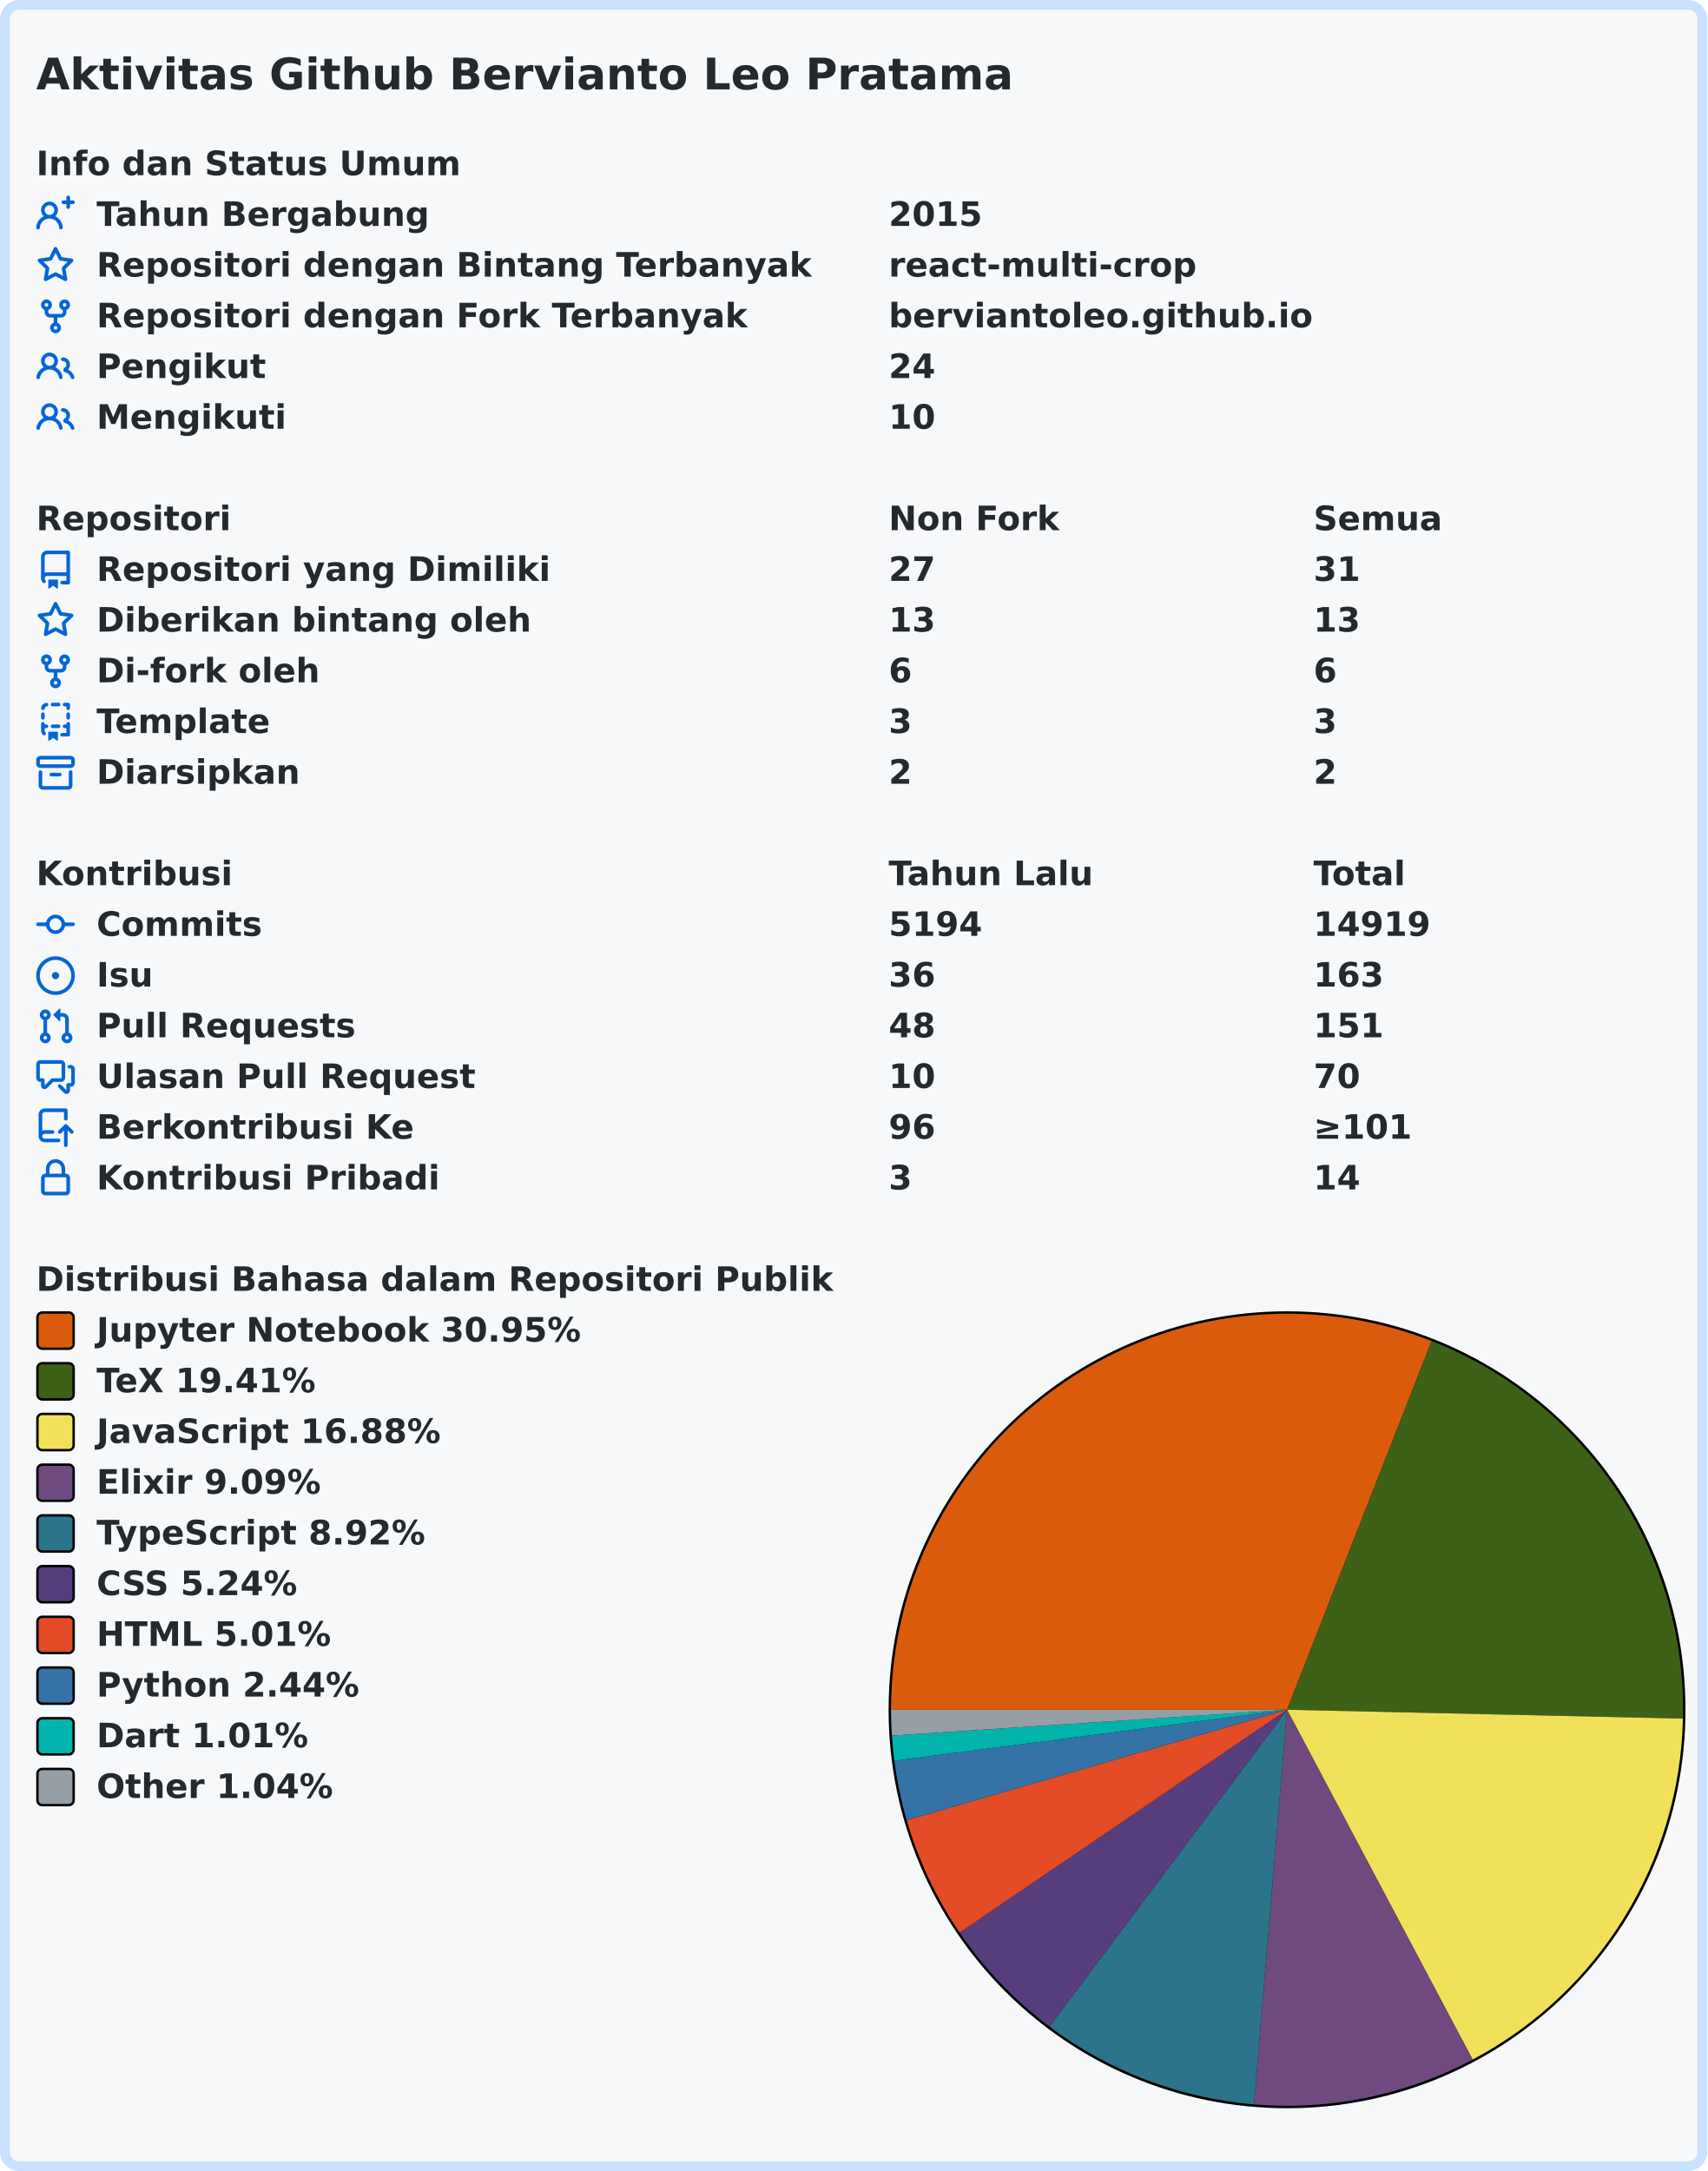
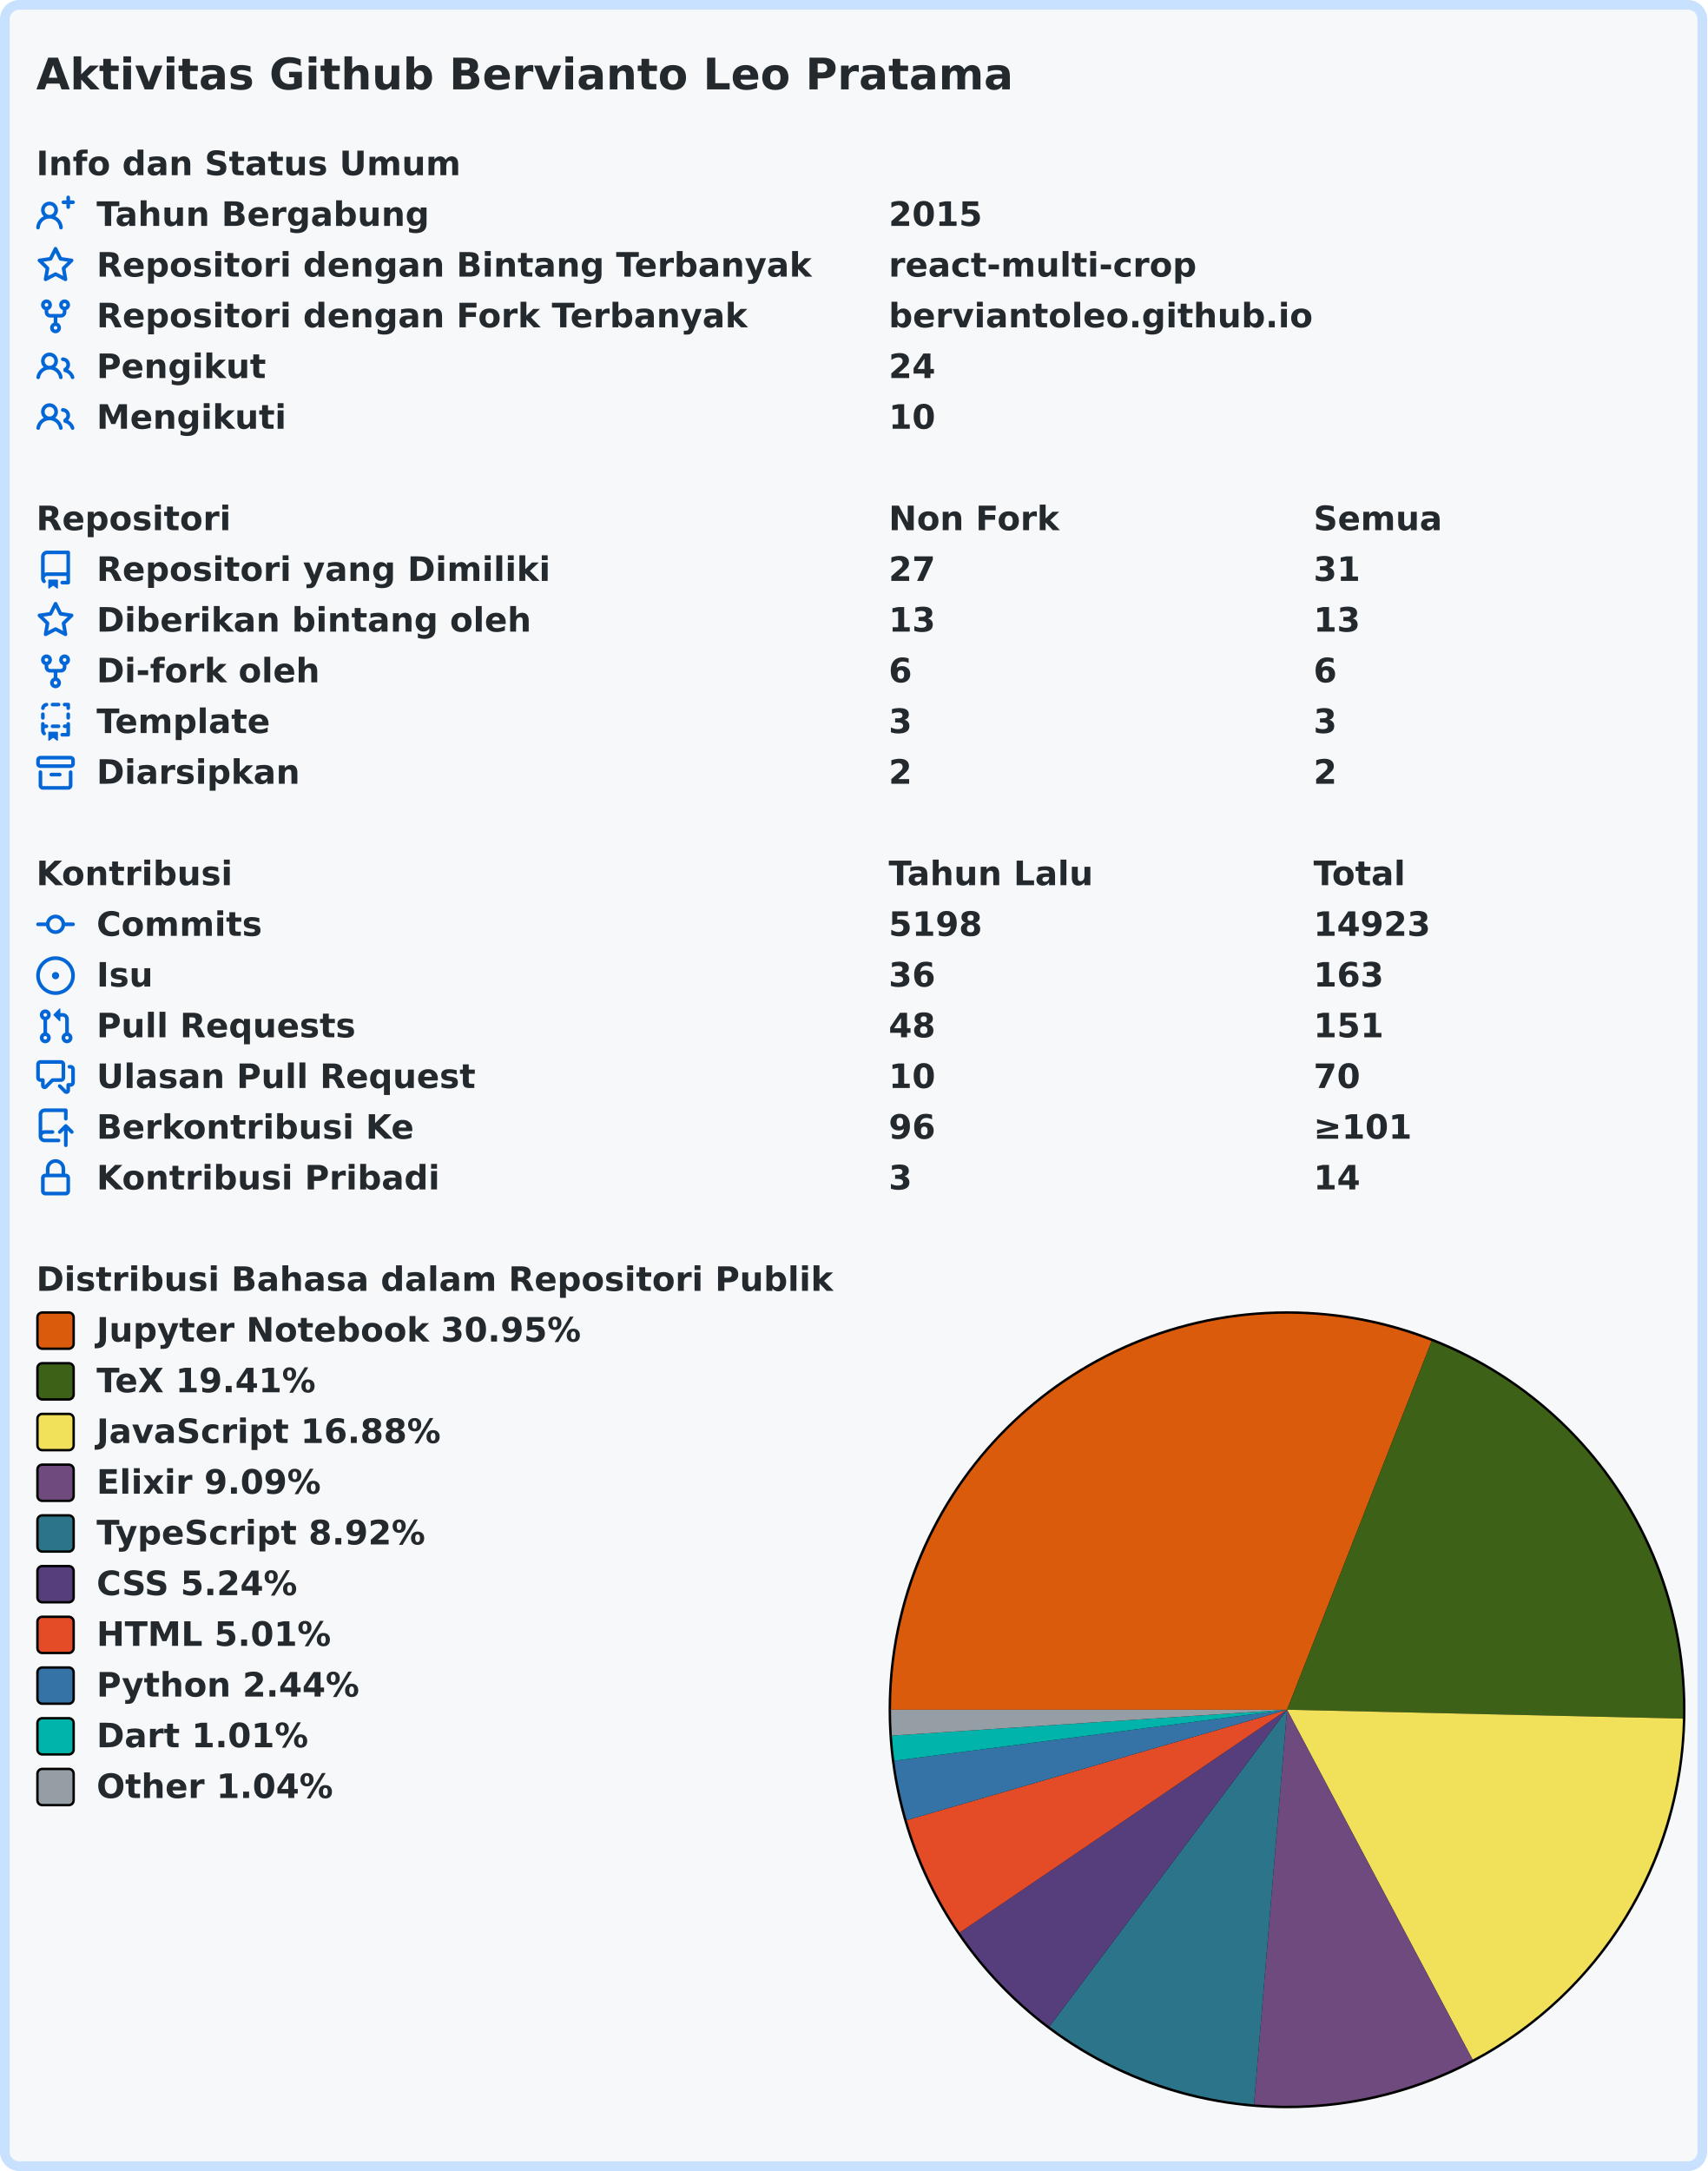
<svg xmlns="http://www.w3.org/2000/svg" width="707" height="899" viewBox="0 0 707 899" lang="id" xml:lang="id">
  <rect x="2" y="2" stroke-width="4" rx="6" width="703" height="895" stroke="#c8e1ff" fill="#f6f8fa" />
  <g font-weight="600" font-size="110pt" font-family="Verdana,Geneva,DejaVu Sans,sans-serif" text-rendering="geometricPrecision">
    <text x="122" y="301" lengthAdjust="spacingAndGlyphs" textLength="3261" transform="scale(0.123)" fill="#24292e">Aktivitas Github Bervianto Leo Pratama</text>
    <g transform="translate(0, 60)" fill="#24292e">
      <g transform="translate(15, 0)">
        <g transform="scale(0.095)">
          <text x="0" y="132" textLength="1852" lengthAdjust="spacingAndGlyphs">Info dan Status Umum</text>
        </g>
      </g>
      <g transform="translate(15, 21)">
        <path fill="#0366d6" fill-rule="evenodd" d="M13.25 0a.75.75 0 01.75.75V2h1.25a.75.75 0 010 1.5H14v1.25a.75.75 0 01-1.5 0V3.5h-1.25a.75.75 0 010-1.5h1.25V.75a.75.75 0 01.75-.75zM5.5 4a2 2 0 100 4 2 2 0 000-4zm2.4 4.548a3.5 3.5 0 10-4.799 0 5.527 5.527 0 00-3.1 4.66.75.75 0 101.498.085A4.01 4.01 0 015.5 9.5a4.01 4.01 0 014.001 3.793.75.75 0 101.498-.086 5.527 5.527 0 00-3.1-4.659z" />
        <g transform="scale(0.095)">
          <text lengthAdjust="spacingAndGlyphs" textLength="1478" x="263" y="132">Tahun Bergabung</text>
          <text lengthAdjust="spacingAndGlyphs" textLength="420" x="3716" y="132">2015</text>
        </g>
      </g>
      <g transform="translate(15, 42)">
        <path fill="#0366d6" fill-rule="evenodd" d="M8 .25a.75.75 0 01.673.418l1.882 3.815 4.21.612a.75.75 0 01.416 1.279l-3.046 2.97.719 4.192a.75.75 0 01-1.088.791L8 12.347l-3.766 1.98a.75.75 0 01-1.088-.79l.72-4.194L.818 6.374a.75.75 0 01.416-1.28l4.21-.611L7.327.668A.75.75 0 018 .25zm0 2.445L6.615 5.5a.75.75 0 01-.564.41l-3.097.45 2.24 2.184a.75.75 0 01.216.664l-.528 3.084 2.769-1.456a.75.75 0 01.698 0l2.77 1.456-.53-3.084a.75.75 0 01.216-.664l2.24-2.183-3.096-.45a.75.75 0 01-.564-.41L8 2.694v.001z" />
        <g transform="scale(0.095)">
          <text lengthAdjust="spacingAndGlyphs" textLength="3126" x="263" y="132">Repositori dengan Bintang Terbanyak</text>
          <text lengthAdjust="spacingAndGlyphs" textLength="1330" x="3716" y="132">react-multi-crop</text>
        </g>
      </g>
      <g transform="translate(15, 63)">
        <path fill="#0366d6" fill-rule="evenodd" d="M5 3.25a.75.75 0 11-1.5 0 .75.75 0 011.5 0zm0 2.122a2.25 2.25 0 10-1.5 0v.878A2.25 2.25 0 005.75 8.5h1.5v2.128a2.251 2.251 0 101.5 0V8.5h1.5a2.25 2.25 0 002.25-2.25v-.878a2.25 2.25 0 10-1.5 0v.878a.75.75 0 01-.75.75h-4.5A.75.75 0 015 6.25v-.878zm3.75 7.378a.75.75 0 11-1.5 0 .75.75 0 011.5 0zm3-8.75a.75.75 0 100-1.5.75.75 0 000 1.5z" />
        <g transform="scale(0.095)">
          <text lengthAdjust="spacingAndGlyphs" textLength="2846" x="263" y="132">Repositori dengan Fork Terbanyak</text>
          <text lengthAdjust="spacingAndGlyphs" textLength="1821" x="3716" y="132">berviantoleo.github.io</text>
        </g>
      </g>
      <g transform="translate(15, 84)">
        <path fill="#0366d6" fill-rule="evenodd" d="M5.5 3.5a2 2 0 100 4 2 2 0 000-4zM2 5.5a3.5 3.5 0 115.898 2.549 5.507 5.507 0 013.034 4.084.75.75 0 11-1.482.235 4.001 4.001 0 00-7.9 0 .75.75 0 01-1.482-.236A5.507 5.507 0 013.102 8.05 3.49 3.49 0 012 5.5zM11 4a.75.75 0 100 1.5 1.5 1.5 0 01.666 2.844.75.75 0 00-.416.672v.352a.75.75 0 00.574.73c1.2.289 2.162 1.2 2.522 2.372a.75.75 0 101.434-.44 5.01 5.01 0 00-2.56-3.012A3 3 0 0011 4z" />
        <g transform="scale(0.095)">
          <text lengthAdjust="spacingAndGlyphs" textLength="723" x="263" y="132">Pengikut</text>
          <text lengthAdjust="spacingAndGlyphs" textLength="210" x="3716" y="132">24</text>
        </g>
      </g>
      <g transform="translate(15, 105)">
        <path fill="#0366d6" fill-rule="evenodd" d="M5.5 3.5a2 2 0 100 4 2 2 0 000-4zM2 5.5a3.5 3.5 0 115.898 2.549 5.507 5.507 0 013.034 4.084.75.75 0 11-1.482.235 4.001 4.001 0 00-7.9 0 .75.75 0 01-1.482-.236A5.507 5.507 0 013.102 8.05 3.49 3.49 0 012 5.5zM11 4a.75.75 0 100 1.5 1.5 1.5 0 01.666 2.844.75.75 0 00-.416.672v.352a.75.75 0 00.574.73c1.2.289 2.162 1.2 2.522 2.372a.75.75 0 101.434-.44 5.01 5.01 0 00-2.56-3.012A3 3 0 0011 4z" />
        <g transform="scale(0.095)">
          <text lengthAdjust="spacingAndGlyphs" textLength="813" x="263" y="132">Mengikuti</text>
          <text lengthAdjust="spacingAndGlyphs" textLength="210" x="3716" y="132">10</text>
        </g>
      </g>
    </g>
    <g transform="translate(0, 207)" fill="#24292e">
      <g transform="translate(15, 0)">
        <g transform="scale(0.095)">
          <text x="0" y="132" textLength="832" lengthAdjust="spacingAndGlyphs">Repositori</text>
          <text x="3716" y="132" textLength="740" lengthAdjust="spacingAndGlyphs">Non Fork</text>
          <text x="5568" y="132" textLength="573" lengthAdjust="spacingAndGlyphs">Semua</text>
        </g>
      </g>
      <g transform="translate(15, 21)">
        <path fill="#0366d6" fill-rule="evenodd" d="M2 2.5A2.5 2.5 0 014.5 0h8.75a.75.75 0 01.75.75v12.5a.75.75 0 01-.75.75h-2.5a.75.75 0 110-1.5h1.75v-2h-8a1 1 0 00-.714 1.7.75.75 0 01-1.072 1.05A2.495 2.495 0 012 11.5v-9zm10.5-1V9h-8c-.356 0-.694.074-1 .208V2.5a1 1 0 011-1h8zM5 12.25v3.25a.25.25 0 00.4.2l1.45-1.087a.25.25 0 01.3 0L8.6 15.7a.25.25 0 00.4-.2v-3.25a.25.25 0 00-.25-.25h-3.5a.25.25 0 00-.25.25z" />
        <g transform="scale(0.095)">
          <text lengthAdjust="spacingAndGlyphs" textLength="1962" x="263" y="132">Repositori yang Dimiliki</text>
          <text lengthAdjust="spacingAndGlyphs" textLength="210" x="3716" y="132">27</text>
          <text lengthAdjust="spacingAndGlyphs" textLength="210" x="5568" y="132">31</text>
        </g>
      </g>
      <g transform="translate(15, 42)">
        <path fill="#0366d6" fill-rule="evenodd" d="M8 .25a.75.75 0 01.673.418l1.882 3.815 4.21.612a.75.75 0 01.416 1.279l-3.046 2.97.719 4.192a.75.75 0 01-1.088.791L8 12.347l-3.766 1.98a.75.75 0 01-1.088-.79l.72-4.194L.818 6.374a.75.75 0 01.416-1.28l4.21-.611L7.327.668A.75.75 0 018 .25zm0 2.445L6.615 5.5a.75.75 0 01-.564.41l-3.097.45 2.24 2.184a.75.75 0 01.216.664l-.528 3.084 2.769-1.456a.75.75 0 01.698 0l2.77 1.456-.53-3.084a.75.75 0 01.216-.664l2.24-2.183-3.096-.45a.75.75 0 01-.564-.41L8 2.694v.001z" />
        <g transform="scale(0.095)">
          <text lengthAdjust="spacingAndGlyphs" textLength="1887" x="263" y="132">Diberikan bintang oleh</text>
          <text lengthAdjust="spacingAndGlyphs" textLength="210" x="3716" y="132">13</text>
          <text lengthAdjust="spacingAndGlyphs" textLength="210" x="5568" y="132">13</text>
        </g>
      </g>
      <g transform="translate(15, 63)">
        <path fill="#0366d6" fill-rule="evenodd" d="M5 3.25a.75.75 0 11-1.5 0 .75.75 0 011.5 0zm0 2.122a2.25 2.25 0 10-1.5 0v.878A2.25 2.25 0 005.75 8.5h1.5v2.128a2.251 2.251 0 101.5 0V8.5h1.5a2.25 2.25 0 002.25-2.25v-.878a2.25 2.25 0 10-1.5 0v.878a.75.75 0 01-.75.75h-4.5A.75.75 0 015 6.25v-.878zm3.75 7.378a.75.75 0 11-1.5 0 .75.75 0 011.5 0zm3-8.75a.75.75 0 100-1.5.75.75 0 000 1.5z" />
        <g transform="scale(0.095)">
          <text lengthAdjust="spacingAndGlyphs" textLength="963" x="263" y="132">Di-fork oleh</text>
          <text lengthAdjust="spacingAndGlyphs" textLength="105" x="3716" y="132">6</text>
          <text lengthAdjust="spacingAndGlyphs" textLength="105" x="5568" y="132">6</text>
        </g>
      </g>
      <g transform="translate(15, 84)">
        <path fill="#0366d6" fill-rule="evenodd" d="M6 .75A.75.75 0 016.75 0h2.5a.75.75 0 010 1.5h-2.5A.75.75 0 016 .75zm5 0a.75.75 0 01.75-.75h1.5a.75.75 0 01.75.75v1.5a.75.75 0 01-1.5 0V1.5h-.75A.75.75 0 0111 .75zM4.992.662a.75.75 0 01-.636.848c-.436.063-.783.41-.846.846a.75.75 0 01-1.485-.212A2.501 2.501 0 014.144.025a.75.75 0 01.848.637zM2.75 4a.75.75 0 01.75.75v1.5a.75.75 0 01-1.5 0v-1.5A.75.75 0 012.75 4zm10.5 0a.75.75 0 01.75.75v1.5a.75.75 0 01-1.5 0v-1.5a.75.75 0 01.75-.75zM2.75 8a.75.75 0 01.75.75v.268A1.72 1.72 0 013.75 9h.5a.75.75 0 010 1.5h-.5a.25.25 0 00-.25.25v.75c0 .28.114.532.3.714a.75.75 0 01-1.05 1.072A2.495 2.495 0 012 11.5V8.75A.75.75 0 012.75 8zm10.5 0a.75.75 0 01.75.75v4.5a.75.75 0 01-.75.75h-2.5a.75.75 0 010-1.5h1.75v-2h-.75a.75.75 0 010-1.5h.75v-.25a.75.75 0 01.75-.75zM6 9.75A.75.75 0 016.75 9h2.5a.75.75 0 010 1.5h-2.5A.75.75 0 016 9.75zm-1 2.5v3.25a.25.25 0 00.4.2l1.45-1.087a.25.25 0 01.3 0L8.6 15.7a.25.25 0 00.4-.2v-3.25a.25.25 0 00-.25-.25h-3.5a.25.25 0 00-.25.25z" />
        <g transform="scale(0.095)">
          <text lengthAdjust="spacingAndGlyphs" textLength="783" x="263" y="132">Template</text>
          <text lengthAdjust="spacingAndGlyphs" textLength="105" x="3716" y="132">3</text>
          <text lengthAdjust="spacingAndGlyphs" textLength="105" x="5568" y="132">3</text>
        </g>
      </g>
      <g transform="translate(15, 105)">
        <path fill="#0366d6" fill-rule="evenodd" d="M1.75 2.5a.25.25 0 00-.25.25v1.5c0 .138.112.25.25.25h12.5a.25.25 0 00.25-.25v-1.5a.25.25 0 00-.25-.25H1.75zM0 2.75C0 1.784.784 1 1.75 1h12.5c.966 0 1.75.784 1.75 1.75v1.5A1.75 1.75 0 0114.25 6H1.75A1.75 1.75 0 010 4.25v-1.5zM1.75 7a.75.75 0 01.75.75v5.5c0 .138.112.25.25.25h10.5a.25.25 0 00.25-.25v-5.5a.75.75 0 111.5 0v5.5A1.75 1.75 0 0113.25 15H2.75A1.75 1.75 0 011 13.25v-5.5A.75.75 0 011.75 7zm4.5 1a.75.75 0 000 1.5h3.5a.75.75 0 100-1.5h-3.5z" />
        <g transform="scale(0.095)">
          <text lengthAdjust="spacingAndGlyphs" textLength="880" x="263" y="132">Diarsipkan</text>
          <text lengthAdjust="spacingAndGlyphs" textLength="105" x="3716" y="132">2</text>
          <text lengthAdjust="spacingAndGlyphs" textLength="105" x="5568" y="132">2</text>
        </g>
      </g>
    </g>
    <g transform="translate(0, 354)" fill="#24292e">
      <g transform="translate(15, 0)">
        <g transform="scale(0.095)">
          <text x="0" y="132" textLength="834" lengthAdjust="spacingAndGlyphs">Kontribusi</text>
          <text x="3716" y="132" textLength="914" lengthAdjust="spacingAndGlyphs">Tahun Lalu</text>
          <text x="5568" y="132" textLength="414" lengthAdjust="spacingAndGlyphs">Total</text>
        </g>
      </g>
      <g transform="translate(15, 21)">
        <path fill="#0366d6" fill-rule="evenodd" d="M10.5 7.75a2.5 2.5 0 11-5 0 2.5 2.5 0 015 0zm1.43.75a4.002 4.002 0 01-7.86 0H.75a.75.75 0 110-1.5h3.32a4.001 4.001 0 017.86 0h3.32a.75.75 0 110 1.5h-3.32z" />
        <g transform="scale(0.095)">
          <text lengthAdjust="spacingAndGlyphs" textLength="734" x="263" y="132">Commits</text>
-           <text lengthAdjust="spacingAndGlyphs" textLength="420" x="3716" y="132">5194</text>
-           <text lengthAdjust="spacingAndGlyphs" textLength="525" x="5568" y="132">14919</text>
+           <text lengthAdjust="spacingAndGlyphs" textLength="420" x="3716" y="132">5198</text>
+           <text lengthAdjust="spacingAndGlyphs" textLength="525" x="5568" y="132">14923</text>
        </g>
      </g>
      <g transform="translate(15, 42)">
        <path fill="#0366d6" d="M8 9.5a1.5 1.5 0 100-3 1.5 1.5 0 000 3z" />
        <path fill="#0366d6" fill-rule="evenodd" d="M8 0a8 8 0 100 16A8 8 0 008 0zM1.5 8a6.5 6.5 0 1113 0 6.5 6.5 0 01-13 0z" />
        <g transform="scale(0.095)">
          <text lengthAdjust="spacingAndGlyphs" textLength="238" x="263" y="132">Isu</text>
          <text lengthAdjust="spacingAndGlyphs" textLength="210" x="3716" y="132">36</text>
          <text lengthAdjust="spacingAndGlyphs" textLength="315" x="5568" y="132">163</text>
        </g>
      </g>
      <g transform="translate(15, 63)">
        <path fill="#0366d6" fill-rule="evenodd" d="M7.177 3.073L9.573.677A.25.25 0 0110 .854v4.792a.25.25 0 01-.427.177L7.177 3.427a.25.25 0 010-.354zM3.75 2.5a.75.75 0 100 1.5.75.75 0 000-1.5zm-2.25.75a2.25 2.25 0 113 2.122v5.256a2.251 2.251 0 11-1.5 0V5.372A2.25 2.25 0 011.5 3.25zM11 2.5h-1V4h1a1 1 0 011 1v5.628a2.251 2.251 0 101.5 0V5A2.5 2.5 0 0011 2.5zm1 10.25a.75.75 0 111.5 0 .75.75 0 01-1.5 0zM3.75 12a.75.75 0 100 1.5.75.75 0 000-1.5z" />
        <g transform="scale(0.095)">
          <text lengthAdjust="spacingAndGlyphs" textLength="1113" x="263" y="132">Pull Requests</text>
          <text lengthAdjust="spacingAndGlyphs" textLength="210" x="3716" y="132">48</text>
          <text lengthAdjust="spacingAndGlyphs" textLength="315" x="5568" y="132">151</text>
        </g>
      </g>
      <g transform="translate(15, 84)">
        <path fill="#0366d6" fill-rule="evenodd" d="M1.5 2.75a.25.25 0 01.25-.25h8.5a.25.25 0 01.25.25v5.5a.25.25 0 01-.25.25h-3.5a.75.75 0 00-.53.22L3.5 11.44V9.25a.75.75 0 00-.75-.75h-1a.25.25 0 01-.25-.25v-5.5zM1.75 1A1.75 1.75 0 000 2.75v5.5C0 9.216.784 10 1.75 10H2v1.543a1.457 1.457 0 002.487 1.03L7.061 10h3.189A1.75 1.75 0 0012 8.25v-5.5A1.75 1.75 0 0010.25 1h-8.5zM14.5 4.75a.25.25 0 00-.25-.25h-.5a.75.75 0 110-1.5h.5c.966 0 1.75.784 1.75 1.75v5.5A1.75 1.75 0 0114.25 12H14v1.543a1.457 1.457 0 01-2.487 1.03L9.22 12.28a.75.75 0 111.06-1.06l2.22 2.22v-2.19a.75.75 0 01.75-.75h1a.25.25 0 00.25-.25v-5.5z" />
        <g transform="scale(0.095)">
          <text lengthAdjust="spacingAndGlyphs" textLength="1640" x="263" y="132">Ulasan Pull Request</text>
          <text lengthAdjust="spacingAndGlyphs" textLength="210" x="3716" y="132">10</text>
          <text lengthAdjust="spacingAndGlyphs" textLength="210" x="5568" y="132">70</text>
        </g>
      </g>
      <g transform="translate(15, 105)">
        <path fill="#0366d6" fill-rule="evenodd" d="M1 2.5A2.5 2.5 0 013.5 0h8.75a.75.75 0 01.75.75v3.5a.75.75 0 01-1.5 0V1.5h-8a1 1 0 00-1 1v6.708A2.492 2.492 0 013.5 9h3.25a.75.75 0 010 1.5H3.5a1 1 0 100 2h5.75a.75.75 0 010 1.5H3.5A2.5 2.5 0 011 11.5v-9zm13.23 7.79a.75.75 0 001.06-1.06l-2.505-2.505a.75.75 0 00-1.06 0L9.22 9.229a.75.75 0 001.06 1.061l1.225-1.224v6.184a.75.75 0 001.5 0V9.066l1.224 1.224z" />
        <g transform="scale(0.095)">
          <text lengthAdjust="spacingAndGlyphs" textLength="1366" x="263" y="132">Berkontribusi Ke</text>
          <text lengthAdjust="spacingAndGlyphs" textLength="210" x="3716" y="132">96</text>
          <text lengthAdjust="spacingAndGlyphs" textLength="453" x="5568" y="132">≥101</text>
        </g>
      </g>
      <g transform="translate(15, 126)">
        <path fill="#0366d6" fill-rule="evenodd" d="M4 4v2h-.25A1.75 1.75 0 002 7.75v5.5c0 .966.784 1.75 1.75 1.75h8.5A1.75 1.75 0 0014 13.25v-5.5A1.75 1.75 0 0012.25 6H12V4a4 4 0 10-8 0zm6.5 2V4a2.5 2.5 0 00-5 0v2h5zM12 7.5h.25a.25.25 0 01.25.25v5.5a.25.25 0 01-.25.25h-8.5a.25.25 0 01-.25-.25v-5.5a.25.25 0 01.25-.25H12z" />
        <g transform="scale(0.095)">
          <text lengthAdjust="spacingAndGlyphs" textLength="1456" x="263" y="132">Kontribusi Pribadi</text>
          <text lengthAdjust="spacingAndGlyphs" textLength="105" x="3716" y="132">3</text>
          <text lengthAdjust="spacingAndGlyphs" textLength="210" x="5568" y="132">14</text>
        </g>
      </g>
    </g>
    <g transform="translate(0, 522)" fill="#24292e">
      <g transform="translate(15, 0)">
        <g transform="scale(0.095)">
          <text x="0" y="132" textLength="3438" lengthAdjust="spacingAndGlyphs">Distribusi Bahasa dalam Repositori Publik</text>
        </g>
      </g>
      <g transform="translate(368, 21)">
        <circle cx="165" cy="165" r="165" fill="#000000" />
      </g>
      <g transform="translate(369, 22)">
        <path fill-rule="evenodd" fill="#DA5B0B" d="M 0.0,164 A 164 164 0 0 1 223.888 11.326 L 164,164 Z" />
        <path fill-rule="evenodd" fill="#3D6117" d="M 223.888,11.326 A 164 164 0 0 1 327.959 167.672 L 164,164 Z" />
        <path fill-rule="evenodd" fill="#f1e05a" d="M 327.959,167.672 A 164 164 0 0 1 240.863 308.873 L 164,164 Z" />
        <path fill-rule="evenodd" fill="#6e4a7e" d="M 240.863,308.873 A 164 164 0 0 1 150.315 327.428 L 164,164 Z" />
        <path fill-rule="evenodd" fill="#2b7489" d="M 150.315,327.428 A 164 164 0 0 1 65.575 295.181 L 164,164 Z" />
        <path fill-rule="evenodd" fill="#563d7c" d="M 65.575,295.181 A 164 164 0 0 1 28.421 256.273 L 164,164 Z" />
        <path fill-rule="evenodd" fill="#e34c26" d="M 28.421,256.273 A 164 164 0 0 1 6.507 209.738 L 164,164 Z" />
        <path fill-rule="evenodd" fill="#3572A5" d="M 6.507,209.738 A 164 164 0 0 1 1.364 185.104 L 164,164 Z" />
        <path fill-rule="evenodd" fill="#00B4AB" d="M 1.364,185.104 A 164 164 0 0 1 0.349 174.699 L 164,164 Z" />
        <path fill-rule="evenodd" fill="#959da5" d="M 0.349,174.699 A 164 164 0 0 1 0.0 164 L 164,164 Z" />
      </g>
      <g transform="translate(15, 21)">
        <rect x="0.5" y="0.5" rx="2" width="15" height="15" fill="#DA5B0B" stroke-width="1" stroke="#000000" />
        <text transform="scale(0.095)" x="263" y="132" textLength="2126" lengthAdjust="spacingAndGlyphs">Jupyter Notebook 30.95%</text>
      </g>
      <g transform="translate(15, 42)">
        <rect x="0.5" y="0.5" rx="2" width="15" height="15" fill="#3D6117" stroke-width="1" stroke="#000000" />
        <text transform="scale(0.095)" x="263" y="132" textLength="999" lengthAdjust="spacingAndGlyphs">TeX 19.41%</text>
      </g>
      <g transform="translate(15, 63)">
        <rect x="0.5" y="0.5" rx="2" width="15" height="15" fill="#f1e05a" stroke-width="1" stroke="#000000" />
        <text transform="scale(0.095)" x="263" y="132" textLength="1516" lengthAdjust="spacingAndGlyphs">JavaScript 16.88%</text>
      </g>
      <g transform="translate(15, 84)">
        <rect x="0.5" y="0.5" rx="2" width="15" height="15" fill="#6e4a7e" stroke-width="1" stroke="#000000" />
        <text transform="scale(0.095)" x="263" y="132" textLength="987" lengthAdjust="spacingAndGlyphs">Elixir 9.09%</text>
      </g>
      <g transform="translate(15, 105)">
        <rect x="0.5" y="0.5" rx="2" width="15" height="15" fill="#2b7489" stroke-width="1" stroke="#000000" />
        <text transform="scale(0.095)" x="263" y="132" textLength="1462" lengthAdjust="spacingAndGlyphs">TypeScript 8.92%</text>
      </g>
      <g transform="translate(15, 126)">
        <rect x="0.5" y="0.5" rx="2" width="15" height="15" fill="#563d7c" stroke-width="1" stroke="#000000" />
        <text transform="scale(0.095)" x="263" y="132" textLength="903" lengthAdjust="spacingAndGlyphs">CSS 5.24%</text>
      </g>
      <g transform="translate(15, 147)">
        <rect x="0.5" y="0.5" rx="2" width="15" height="15" fill="#e34c26" stroke-width="1" stroke="#000000" />
        <text transform="scale(0.095)" x="263" y="132" textLength="1036" lengthAdjust="spacingAndGlyphs">HTML 5.01%</text>
      </g>
      <g transform="translate(15, 168)">
        <rect x="0.5" y="0.5" rx="2" width="15" height="15" fill="#3572A5" stroke-width="1" stroke="#000000" />
        <text transform="scale(0.095)" x="263" y="132" textLength="1149" lengthAdjust="spacingAndGlyphs">Python 2.44%</text>
      </g>
      <g transform="translate(15, 189)">
        <rect x="0.5" y="0.5" rx="2" width="15" height="15" fill="#00B4AB" stroke-width="1" stroke="#000000" />
        <text transform="scale(0.095)" x="263" y="132" textLength="938" lengthAdjust="spacingAndGlyphs">Dart 1.01%</text>
      </g>
      <g transform="translate(15, 210)">
        <rect x="0.5" y="0.5" rx="2" width="15" height="15" fill="#959da5" stroke-width="1" stroke="#000000" />
        <text transform="scale(0.095)" x="263" y="132" textLength="1047" lengthAdjust="spacingAndGlyphs">Other 1.04%</text>
      </g>
    </g>
  </g>
</svg>
